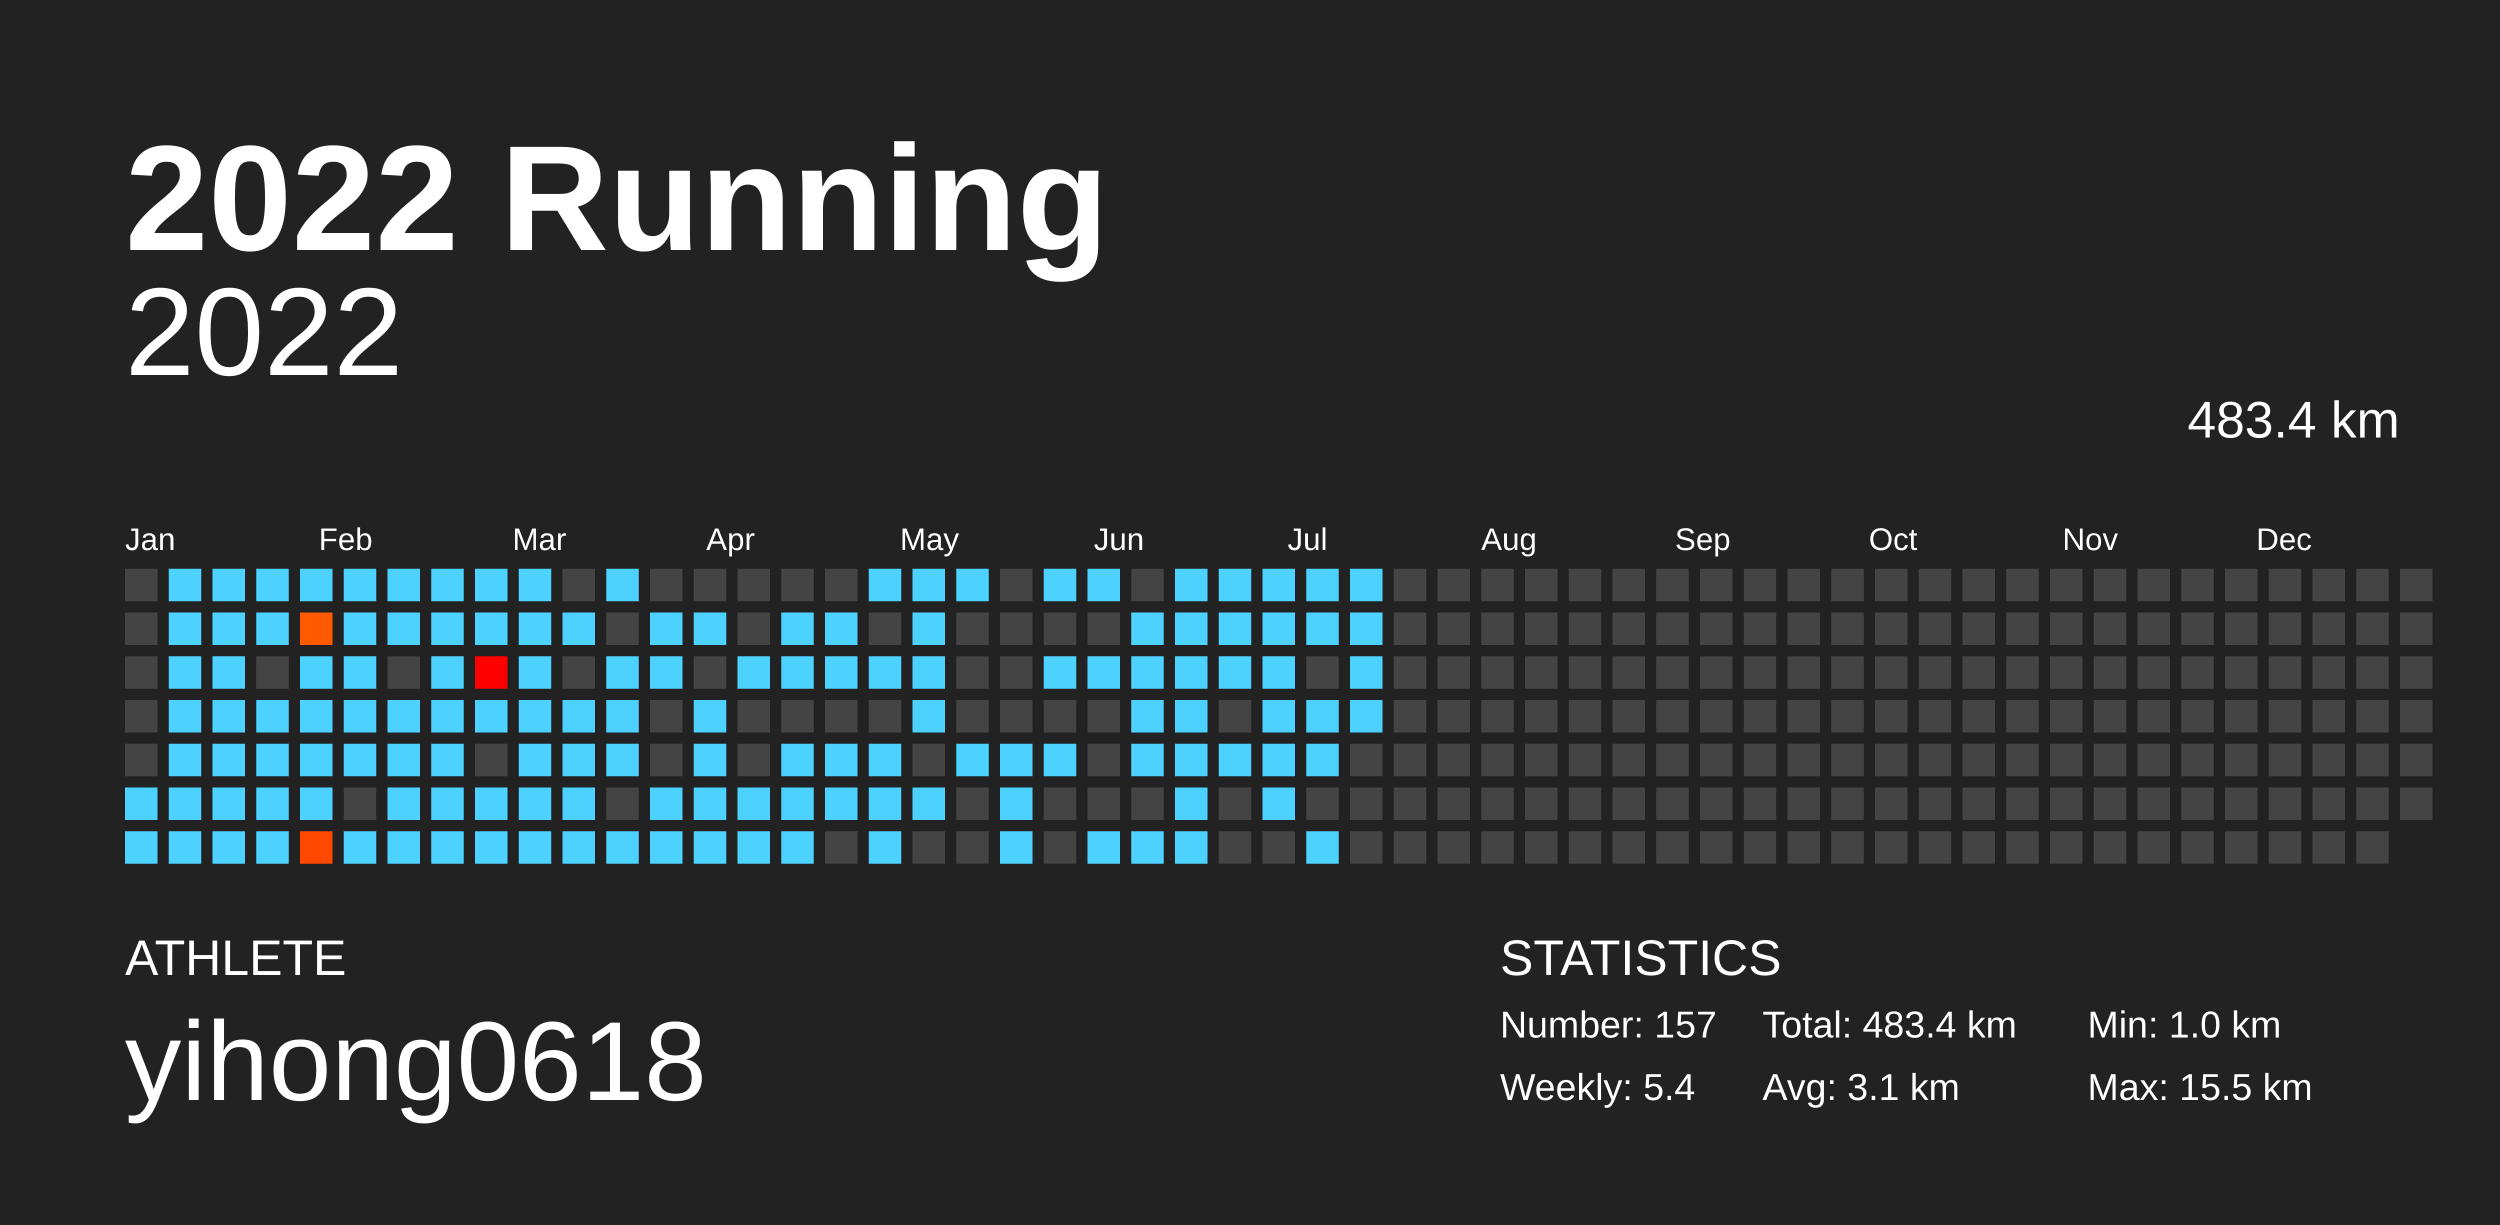
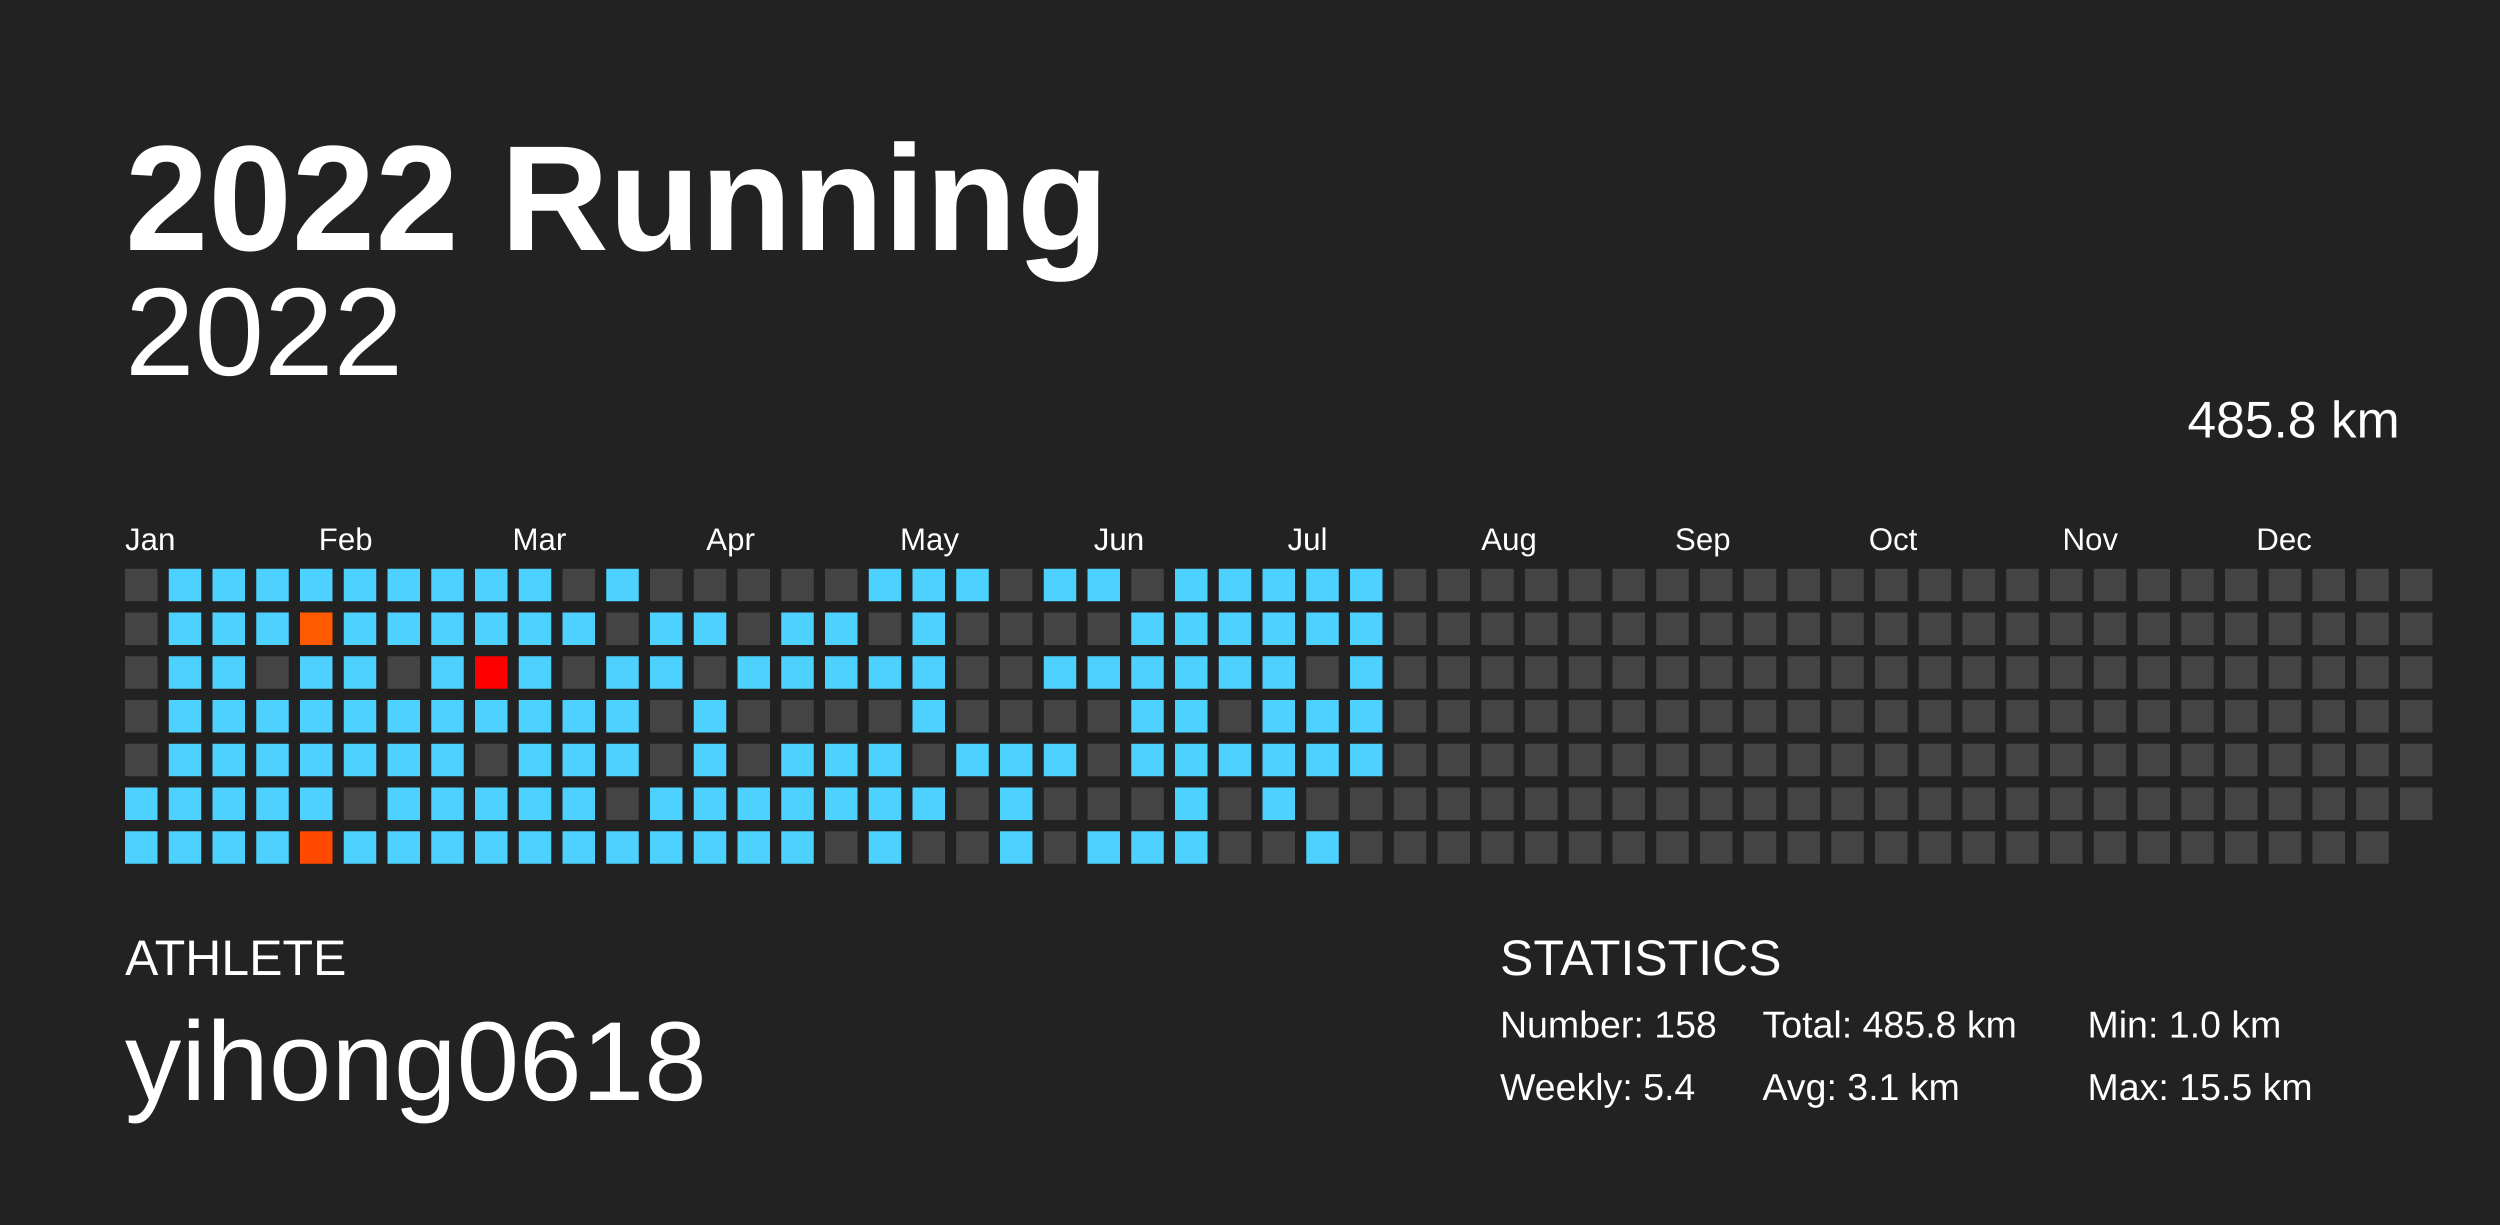
<svg xmlns="http://www.w3.org/2000/svg" baseProfile="full" height="98mm" version="1.1" viewBox="0,0,200,98" width="200mm">
  <defs />
  <rect fill="#222222" height="98" width="200" x="0" y="0" />
  <text fill="#FFFFFF" style="font-size:12px; font-family:Arial; font-weight:bold;" x="10" y="20">2022 Running</text>
  <text fill="#FFFFFF" style="font-size:4px; font-family:Arial" x="10" y="78">ATHLETE</text>
  <text fill="#FFFFFF" style="font-size:9px; font-family:Arial" x="10" y="88">yihong0618</text>
  <text fill="#FFFFFF" style="font-size:4px; font-family:Arial" x="120" y="78">STATISTICS</text>
-   <text fill="#FFFFFF" style="font-size:3px; font-family:Arial" x="120" y="83">Number: 157</text>
+   <text fill="#FFFFFF" style="font-size:3px; font-family:Arial" x="120" y="83">Number: 158</text>
  <text fill="#FFFFFF" style="font-size:3px; font-family:Arial" x="120" y="88">Weekly: 5.4</text>
-   <text fill="#FFFFFF" style="font-size:3px; font-family:Arial" x="141" y="83">Total: 483.4 km</text>
+   <text fill="#FFFFFF" style="font-size:3px; font-family:Arial" x="141" y="83">Total: 485.8 km</text>
  <text fill="#FFFFFF" style="font-size:3px; font-family:Arial" x="141" y="88">Avg: 3.1 km</text>
  <text fill="#FFFFFF" style="font-size:3px; font-family:Arial" x="167" y="83">Min: 1.0 km</text>
  <text fill="#FFFFFF" style="font-size:3px; font-family:Arial" x="167" y="88">Max: 15.5 km</text>
  <text alignment-baseline="hanging" fill="#FFFFFF" style="font-size:10.0px; font-family:Arial;" x="10" y="30">2022</text>
-   <text alignment-baseline="hanging" fill="#FFFFFF" style="font-size:4.125px; font-family:Arial;" x="175" y="35">483.4 km</text>
+   <text alignment-baseline="hanging" fill="#FFFFFF" style="font-size:4.125px; font-family:Arial;" x="175" y="35">485.8 km</text>
  <text fill="#FFFFFF" style="font-size:2.5px; font-family:Arial" x="10.0" y="44">Jan</text>
  <text fill="#FFFFFF" style="font-size:2.5px; font-family:Arial" x="25.5" y="44">Feb</text>
  <text fill="#FFFFFF" style="font-size:2.5px; font-family:Arial" x="41.0" y="44">Mar</text>
  <text fill="#FFFFFF" style="font-size:2.5px; font-family:Arial" x="56.5" y="44">Apr</text>
  <text fill="#FFFFFF" style="font-size:2.5px; font-family:Arial" x="72.0" y="44">May</text>
  <text fill="#FFFFFF" style="font-size:2.5px; font-family:Arial" x="87.5" y="44">Jun</text>
  <text fill="#FFFFFF" style="font-size:2.5px; font-family:Arial" x="103.0" y="44">Jul</text>
  <text fill="#FFFFFF" style="font-size:2.5px; font-family:Arial" x="118.5" y="44">Aug</text>
  <text fill="#FFFFFF" style="font-size:2.5px; font-family:Arial" x="134.0" y="44">Sep</text>
  <text fill="#FFFFFF" style="font-size:2.5px; font-family:Arial" x="149.5" y="44">Oct</text>
  <text fill="#FFFFFF" style="font-size:2.5px; font-family:Arial" x="165.0" y="44">Nov</text>
  <text fill="#FFFFFF" style="font-size:2.5px; font-family:Arial" x="180.5" y="44">Dec</text>
  <rect fill="#444444" height="2.6" width="2.6" x="10.0" y="45.5" />
  <rect fill="#444444" height="2.6" width="2.6" x="10.0" y="49.0" />
  <rect fill="#444444" height="2.6" width="2.6" x="10.0" y="52.5" />
  <rect fill="#444444" height="2.6" width="2.6" x="10.0" y="56.0" />
  <rect fill="#444444" height="2.6" width="2.6" x="10.0" y="59.5" />
  <rect fill="#4dd2ff" height="2.6" width="2.6" x="10.0" y="63.0" />
  <rect fill="#4dd2ff" height="2.6" width="2.6" x="10.0" y="66.5" />
  <rect fill="#4dd2ff" height="2.6" width="2.6" x="13.5" y="45.5" />
  <rect fill="#4dd2ff" height="2.6" width="2.6" x="13.5" y="49.0" />
  <rect fill="#4dd2ff" height="2.6" width="2.6" x="13.5" y="52.5" />
  <rect fill="#4dd2ff" height="2.6" width="2.6" x="13.5" y="56.0" />
  <rect fill="#4dd2ff" height="2.6" width="2.6" x="13.5" y="59.5" />
  <rect fill="#4dd2ff" height="2.6" width="2.6" x="13.5" y="63.0" />
  <rect fill="#4dd2ff" height="2.6" width="2.6" x="13.5" y="66.5" />
  <rect fill="#4dd2ff" height="2.6" width="2.6" x="17.0" y="45.5" />
  <rect fill="#4dd2ff" height="2.6" width="2.6" x="17.0" y="49.0" />
  <rect fill="#4dd2ff" height="2.6" width="2.6" x="17.0" y="52.5" />
  <rect fill="#4dd2ff" height="2.6" width="2.6" x="17.0" y="56.0" />
  <rect fill="#4dd2ff" height="2.6" width="2.6" x="17.0" y="59.5" />
  <rect fill="#4dd2ff" height="2.6" width="2.6" x="17.0" y="63.0" />
  <rect fill="#4dd2ff" height="2.6" width="2.6" x="17.0" y="66.5" />
  <rect fill="#4dd2ff" height="2.6" width="2.6" x="20.5" y="45.5" />
  <rect fill="#4dd2ff" height="2.6" width="2.6" x="20.5" y="49.0" />
  <rect fill="#444444" height="2.6" width="2.6" x="20.5" y="52.5" />
  <rect fill="#4dd2ff" height="2.6" width="2.6" x="20.5" y="56.0" />
  <rect fill="#4dd2ff" height="2.6" width="2.6" x="20.5" y="59.5" />
  <rect fill="#4dd2ff" height="2.6" width="2.6" x="20.5" y="63.0" />
  <rect fill="#4dd2ff" height="2.6" width="2.6" x="20.5" y="66.5" />
  <rect fill="#4dd2ff" height="2.6" width="2.6" x="24.0" y="45.5" />
  <rect fill="#ff5a00" height="2.6" width="2.6" x="24.0" y="49.0" />
  <rect fill="#4dd2ff" height="2.6" width="2.6" x="24.0" y="52.5" />
  <rect fill="#4dd2ff" height="2.6" width="2.6" x="24.0" y="56.0" />
  <rect fill="#4dd2ff" height="2.6" width="2.6" x="24.0" y="59.5" />
  <rect fill="#4dd2ff" height="2.6" width="2.6" x="24.0" y="63.0" />
  <rect fill="#ff4900" height="2.6" width="2.6" x="24.0" y="66.5" />
  <rect fill="#4dd2ff" height="2.6" width="2.6" x="27.5" y="45.5" />
  <rect fill="#4dd2ff" height="2.6" width="2.6" x="27.5" y="49.0" />
  <rect fill="#4dd2ff" height="2.6" width="2.6" x="27.5" y="52.5" />
  <rect fill="#4dd2ff" height="2.6" width="2.6" x="27.5" y="56.0" />
  <rect fill="#4dd2ff" height="2.6" width="2.6" x="27.5" y="59.5" />
  <rect fill="#444444" height="2.6" width="2.6" x="27.5" y="63.0" />
  <rect fill="#4dd2ff" height="2.6" width="2.6" x="27.5" y="66.5" />
  <rect fill="#4dd2ff" height="2.6" width="2.6" x="31.0" y="45.5" />
  <rect fill="#4dd2ff" height="2.6" width="2.6" x="31.0" y="49.0" />
  <rect fill="#444444" height="2.6" width="2.6" x="31.0" y="52.5" />
  <rect fill="#4dd2ff" height="2.6" width="2.6" x="31.0" y="56.0" />
  <rect fill="#4dd2ff" height="2.6" width="2.6" x="31.0" y="59.5" />
  <rect fill="#4dd2ff" height="2.6" width="2.6" x="31.0" y="63.0" />
  <rect fill="#4dd2ff" height="2.6" width="2.6" x="31.0" y="66.5" />
  <rect fill="#4dd2ff" height="2.6" width="2.6" x="34.5" y="45.5" />
  <rect fill="#4dd2ff" height="2.6" width="2.6" x="34.5" y="49.0" />
  <rect fill="#4dd2ff" height="2.6" width="2.6" x="34.5" y="52.5" />
  <rect fill="#4dd2ff" height="2.6" width="2.6" x="34.5" y="56.0" />
  <rect fill="#4dd2ff" height="2.6" width="2.6" x="34.5" y="59.5" />
  <rect fill="#4dd2ff" height="2.6" width="2.6" x="34.5" y="63.0" />
  <rect fill="#4dd2ff" height="2.6" width="2.6" x="34.5" y="66.5" />
  <rect fill="#4dd2ff" height="2.6" width="2.6" x="38.0" y="45.5" />
  <rect fill="#4dd2ff" height="2.6" width="2.6" x="38.0" y="49.0" />
  <rect fill="#ff0000" height="2.6" width="2.6" x="38.0" y="52.5" />
  <rect fill="#4dd2ff" height="2.6" width="2.6" x="38.0" y="56.0" />
  <rect fill="#444444" height="2.6" width="2.6" x="38.0" y="59.5" />
  <rect fill="#4dd2ff" height="2.6" width="2.6" x="38.0" y="63.0" />
  <rect fill="#4dd2ff" height="2.6" width="2.6" x="38.0" y="66.5" />
  <rect fill="#4dd2ff" height="2.6" width="2.6" x="41.5" y="45.5" />
  <rect fill="#4dd2ff" height="2.6" width="2.6" x="41.5" y="49.0" />
  <rect fill="#4dd2ff" height="2.6" width="2.6" x="41.5" y="52.5" />
  <rect fill="#4dd2ff" height="2.6" width="2.6" x="41.5" y="56.0" />
  <rect fill="#4dd2ff" height="2.6" width="2.6" x="41.5" y="59.5" />
  <rect fill="#4dd2ff" height="2.6" width="2.6" x="41.5" y="63.0" />
  <rect fill="#4dd2ff" height="2.6" width="2.6" x="41.5" y="66.5" />
  <rect fill="#444444" height="2.6" width="2.6" x="45.0" y="45.5" />
  <rect fill="#4dd2ff" height="2.6" width="2.6" x="45.0" y="49.0" />
  <rect fill="#444444" height="2.6" width="2.6" x="45.0" y="52.5" />
  <rect fill="#4dd2ff" height="2.6" width="2.6" x="45.0" y="56.0" />
  <rect fill="#4dd2ff" height="2.6" width="2.6" x="45.0" y="59.5" />
  <rect fill="#4dd2ff" height="2.6" width="2.6" x="45.0" y="63.0" />
  <rect fill="#4dd2ff" height="2.6" width="2.6" x="45.0" y="66.5" />
  <rect fill="#4dd2ff" height="2.6" width="2.6" x="48.5" y="45.5" />
  <rect fill="#444444" height="2.6" width="2.6" x="48.5" y="49.0" />
  <rect fill="#4dd2ff" height="2.6" width="2.6" x="48.5" y="52.5" />
  <rect fill="#4dd2ff" height="2.6" width="2.6" x="48.5" y="56.0" />
  <rect fill="#4dd2ff" height="2.6" width="2.6" x="48.5" y="59.5" />
  <rect fill="#444444" height="2.6" width="2.6" x="48.5" y="63.0" />
  <rect fill="#4dd2ff" height="2.6" width="2.6" x="48.5" y="66.5" />
  <rect fill="#444444" height="2.6" width="2.6" x="52.0" y="45.5" />
  <rect fill="#4dd2ff" height="2.6" width="2.6" x="52.0" y="49.0" />
  <rect fill="#4dd2ff" height="2.6" width="2.6" x="52.0" y="52.5" />
  <rect fill="#444444" height="2.6" width="2.6" x="52.0" y="56.0" />
  <rect fill="#444444" height="2.6" width="2.6" x="52.0" y="59.5" />
  <rect fill="#4dd2ff" height="2.6" width="2.6" x="52.0" y="63.0" />
  <rect fill="#4dd2ff" height="2.6" width="2.6" x="52.0" y="66.5" />
  <rect fill="#444444" height="2.6" width="2.6" x="55.5" y="45.5" />
  <rect fill="#4dd2ff" height="2.6" width="2.6" x="55.5" y="49.0" />
  <rect fill="#444444" height="2.6" width="2.6" x="55.5" y="52.5" />
  <rect fill="#4dd2ff" height="2.6" width="2.6" x="55.5" y="56.0" />
  <rect fill="#4dd2ff" height="2.6" width="2.6" x="55.5" y="59.5" />
  <rect fill="#4dd2ff" height="2.6" width="2.6" x="55.5" y="63.0" />
  <rect fill="#4dd2ff" height="2.6" width="2.6" x="55.5" y="66.5" />
  <rect fill="#444444" height="2.6" width="2.6" x="59.0" y="45.5" />
  <rect fill="#444444" height="2.6" width="2.6" x="59.0" y="49.0" />
  <rect fill="#4dd2ff" height="2.6" width="2.6" x="59.0" y="52.5" />
  <rect fill="#444444" height="2.6" width="2.6" x="59.0" y="56.0" />
  <rect fill="#444444" height="2.6" width="2.6" x="59.0" y="59.5" />
  <rect fill="#4dd2ff" height="2.6" width="2.6" x="59.0" y="63.0" />
  <rect fill="#4dd2ff" height="2.6" width="2.6" x="59.0" y="66.5" />
  <rect fill="#444444" height="2.6" width="2.6" x="62.5" y="45.5" />
  <rect fill="#4dd2ff" height="2.6" width="2.6" x="62.5" y="49.0" />
  <rect fill="#4dd2ff" height="2.6" width="2.6" x="62.5" y="52.5" />
  <rect fill="#444444" height="2.6" width="2.6" x="62.5" y="56.0" />
  <rect fill="#4dd2ff" height="2.6" width="2.6" x="62.5" y="59.5" />
  <rect fill="#4dd2ff" height="2.6" width="2.6" x="62.5" y="63.0" />
  <rect fill="#4dd2ff" height="2.6" width="2.6" x="62.5" y="66.5" />
  <rect fill="#444444" height="2.6" width="2.6" x="66.0" y="45.5" />
  <rect fill="#4dd2ff" height="2.6" width="2.6" x="66.0" y="49.0" />
  <rect fill="#4dd2ff" height="2.6" width="2.6" x="66.0" y="52.5" />
  <rect fill="#444444" height="2.6" width="2.6" x="66.0" y="56.0" />
  <rect fill="#4dd2ff" height="2.6" width="2.6" x="66.0" y="59.5" />
  <rect fill="#4dd2ff" height="2.6" width="2.6" x="66.0" y="63.0" />
  <rect fill="#444444" height="2.6" width="2.6" x="66.0" y="66.5" />
  <rect fill="#4dd2ff" height="2.6" width="2.6" x="69.5" y="45.5" />
  <rect fill="#444444" height="2.6" width="2.6" x="69.5" y="49.0" />
  <rect fill="#4dd2ff" height="2.6" width="2.6" x="69.5" y="52.5" />
  <rect fill="#444444" height="2.6" width="2.6" x="69.5" y="56.0" />
  <rect fill="#4dd2ff" height="2.6" width="2.6" x="69.5" y="59.5" />
  <rect fill="#4dd2ff" height="2.6" width="2.6" x="69.5" y="63.0" />
  <rect fill="#4dd2ff" height="2.6" width="2.6" x="69.5" y="66.5" />
  <rect fill="#4dd2ff" height="2.6" width="2.6" x="73.0" y="45.5" />
  <rect fill="#4dd2ff" height="2.6" width="2.6" x="73.0" y="49.0" />
  <rect fill="#4dd2ff" height="2.6" width="2.6" x="73.0" y="52.5" />
  <rect fill="#4dd2ff" height="2.6" width="2.6" x="73.0" y="56.0" />
  <rect fill="#444444" height="2.6" width="2.6" x="73.0" y="59.5" />
  <rect fill="#4dd2ff" height="2.6" width="2.6" x="73.0" y="63.0" />
  <rect fill="#444444" height="2.6" width="2.6" x="73.0" y="66.5" />
  <rect fill="#4dd2ff" height="2.6" width="2.6" x="76.5" y="45.5" />
  <rect fill="#444444" height="2.6" width="2.6" x="76.5" y="49.0" />
  <rect fill="#444444" height="2.6" width="2.6" x="76.5" y="52.5" />
  <rect fill="#444444" height="2.6" width="2.6" x="76.5" y="56.0" />
  <rect fill="#4dd2ff" height="2.6" width="2.6" x="76.5" y="59.5" />
  <rect fill="#444444" height="2.6" width="2.6" x="76.5" y="63.0" />
  <rect fill="#444444" height="2.6" width="2.6" x="76.5" y="66.5" />
  <rect fill="#444444" height="2.6" width="2.6" x="80.0" y="45.5" />
  <rect fill="#444444" height="2.6" width="2.6" x="80.0" y="49.0" />
  <rect fill="#444444" height="2.6" width="2.6" x="80.0" y="52.5" />
  <rect fill="#444444" height="2.6" width="2.6" x="80.0" y="56.0" />
  <rect fill="#4dd2ff" height="2.6" width="2.6" x="80.0" y="59.5" />
  <rect fill="#4dd2ff" height="2.6" width="2.6" x="80.0" y="63.0" />
  <rect fill="#4dd2ff" height="2.6" width="2.6" x="80.0" y="66.5" />
  <rect fill="#4dd2ff" height="2.6" width="2.6" x="83.5" y="45.5" />
  <rect fill="#444444" height="2.6" width="2.6" x="83.5" y="49.0" />
  <rect fill="#4dd2ff" height="2.6" width="2.6" x="83.5" y="52.5" />
  <rect fill="#444444" height="2.6" width="2.6" x="83.5" y="56.0" />
  <rect fill="#4dd2ff" height="2.6" width="2.6" x="83.5" y="59.5" />
  <rect fill="#444444" height="2.6" width="2.6" x="83.5" y="63.0" />
  <rect fill="#444444" height="2.6" width="2.6" x="83.5" y="66.5" />
  <rect fill="#4dd2ff" height="2.6" width="2.6" x="87.0" y="45.5" />
  <rect fill="#444444" height="2.6" width="2.6" x="87.0" y="49.0" />
  <rect fill="#4dd2ff" height="2.6" width="2.6" x="87.0" y="52.5" />
  <rect fill="#444444" height="2.6" width="2.6" x="87.0" y="56.0" />
  <rect fill="#444444" height="2.6" width="2.6" x="87.0" y="59.5" />
  <rect fill="#444444" height="2.6" width="2.6" x="87.0" y="63.0" />
  <rect fill="#4dd2ff" height="2.6" width="2.6" x="87.0" y="66.5" />
  <rect fill="#444444" height="2.6" width="2.6" x="90.5" y="45.5" />
  <rect fill="#4dd2ff" height="2.6" width="2.6" x="90.5" y="49.0" />
  <rect fill="#4dd2ff" height="2.6" width="2.6" x="90.5" y="52.5" />
  <rect fill="#4dd2ff" height="2.6" width="2.6" x="90.5" y="56.0" />
  <rect fill="#4dd2ff" height="2.6" width="2.6" x="90.5" y="59.5" />
  <rect fill="#444444" height="2.6" width="2.6" x="90.5" y="63.0" />
  <rect fill="#4dd2ff" height="2.6" width="2.6" x="90.5" y="66.5" />
  <rect fill="#4dd2ff" height="2.6" width="2.6" x="94.0" y="45.5" />
  <rect fill="#4dd2ff" height="2.6" width="2.6" x="94.0" y="49.0" />
  <rect fill="#4dd2ff" height="2.6" width="2.6" x="94.0" y="52.5" />
  <rect fill="#4dd2ff" height="2.6" width="2.6" x="94.0" y="56.0" />
  <rect fill="#4dd2ff" height="2.6" width="2.6" x="94.0" y="59.5" />
  <rect fill="#4dd2ff" height="2.6" width="2.6" x="94.0" y="63.0" />
  <rect fill="#4dd2ff" height="2.6" width="2.6" x="94.0" y="66.5" />
  <rect fill="#4dd2ff" height="2.6" width="2.6" x="97.5" y="45.5" />
  <rect fill="#4dd2ff" height="2.6" width="2.6" x="97.5" y="49.0" />
  <rect fill="#4dd2ff" height="2.6" width="2.6" x="97.5" y="52.5" />
  <rect fill="#444444" height="2.6" width="2.6" x="97.5" y="56.0" />
  <rect fill="#4dd2ff" height="2.6" width="2.6" x="97.5" y="59.5" />
  <rect fill="#444444" height="2.6" width="2.6" x="97.5" y="63.0" />
  <rect fill="#444444" height="2.6" width="2.6" x="97.5" y="66.5" />
  <rect fill="#4dd2ff" height="2.6" width="2.6" x="101.0" y="45.5" />
  <rect fill="#4dd2ff" height="2.6" width="2.6" x="101.0" y="49.0" />
  <rect fill="#4dd2ff" height="2.6" width="2.6" x="101.0" y="52.5" />
  <rect fill="#4dd2ff" height="2.6" width="2.6" x="101.0" y="56.0" />
  <rect fill="#4dd2ff" height="2.6" width="2.6" x="101.0" y="59.5" />
  <rect fill="#4dd2ff" height="2.6" width="2.6" x="101.0" y="63.0" />
  <rect fill="#444444" height="2.6" width="2.6" x="101.0" y="66.5" />
  <rect fill="#4dd2ff" height="2.6" width="2.6" x="104.5" y="45.5" />
  <rect fill="#4dd2ff" height="2.6" width="2.6" x="104.5" y="49.0" />
  <rect fill="#444444" height="2.6" width="2.6" x="104.5" y="52.5" />
  <rect fill="#4dd2ff" height="2.6" width="2.6" x="104.5" y="56.0" />
  <rect fill="#4dd2ff" height="2.6" width="2.6" x="104.5" y="59.5" />
  <rect fill="#444444" height="2.6" width="2.6" x="104.5" y="63.0" />
  <rect fill="#4dd2ff" height="2.6" width="2.6" x="104.5" y="66.5" />
  <rect fill="#4dd2ff" height="2.6" width="2.6" x="108.0" y="45.5" />
  <rect fill="#4dd2ff" height="2.6" width="2.6" x="108.0" y="49.0" />
  <rect fill="#4dd2ff" height="2.6" width="2.6" x="108.0" y="52.5" />
  <rect fill="#4dd2ff" height="2.6" width="2.6" x="108.0" y="56.0" />
-   <rect fill="#444444" height="2.6" width="2.6" x="108.0" y="59.5" />
+   <rect fill="#4dd2ff" height="2.6" width="2.6" x="108.0" y="59.5" />
  <rect fill="#444444" height="2.6" width="2.6" x="108.0" y="63.0" />
  <rect fill="#444444" height="2.6" width="2.6" x="108.0" y="66.5" />
  <rect fill="#444444" height="2.6" width="2.6" x="111.5" y="45.5" />
  <rect fill="#444444" height="2.6" width="2.6" x="111.5" y="49.0" />
  <rect fill="#444444" height="2.6" width="2.6" x="111.5" y="52.5" />
  <rect fill="#444444" height="2.6" width="2.6" x="111.5" y="56.0" />
  <rect fill="#444444" height="2.6" width="2.6" x="111.5" y="59.5" />
  <rect fill="#444444" height="2.6" width="2.6" x="111.5" y="63.0" />
  <rect fill="#444444" height="2.6" width="2.6" x="111.5" y="66.5" />
  <rect fill="#444444" height="2.6" width="2.6" x="115.0" y="45.5" />
  <rect fill="#444444" height="2.6" width="2.6" x="115.0" y="49.0" />
  <rect fill="#444444" height="2.6" width="2.6" x="115.0" y="52.5" />
  <rect fill="#444444" height="2.6" width="2.6" x="115.0" y="56.0" />
  <rect fill="#444444" height="2.6" width="2.6" x="115.0" y="59.5" />
  <rect fill="#444444" height="2.6" width="2.6" x="115.0" y="63.0" />
  <rect fill="#444444" height="2.6" width="2.6" x="115.0" y="66.5" />
  <rect fill="#444444" height="2.6" width="2.6" x="118.5" y="45.5" />
  <rect fill="#444444" height="2.6" width="2.6" x="118.5" y="49.0" />
  <rect fill="#444444" height="2.6" width="2.6" x="118.5" y="52.5" />
  <rect fill="#444444" height="2.6" width="2.6" x="118.5" y="56.0" />
  <rect fill="#444444" height="2.6" width="2.6" x="118.5" y="59.5" />
  <rect fill="#444444" height="2.6" width="2.6" x="118.5" y="63.0" />
  <rect fill="#444444" height="2.6" width="2.6" x="118.5" y="66.5" />
  <rect fill="#444444" height="2.6" width="2.6" x="122.0" y="45.5" />
  <rect fill="#444444" height="2.6" width="2.6" x="122.0" y="49.0" />
  <rect fill="#444444" height="2.6" width="2.6" x="122.0" y="52.5" />
  <rect fill="#444444" height="2.6" width="2.6" x="122.0" y="56.0" />
  <rect fill="#444444" height="2.6" width="2.6" x="122.0" y="59.5" />
  <rect fill="#444444" height="2.6" width="2.6" x="122.0" y="63.0" />
  <rect fill="#444444" height="2.6" width="2.6" x="122.0" y="66.5" />
  <rect fill="#444444" height="2.6" width="2.6" x="125.5" y="45.5" />
  <rect fill="#444444" height="2.6" width="2.6" x="125.5" y="49.0" />
  <rect fill="#444444" height="2.6" width="2.6" x="125.5" y="52.5" />
  <rect fill="#444444" height="2.6" width="2.6" x="125.5" y="56.0" />
  <rect fill="#444444" height="2.6" width="2.6" x="125.5" y="59.5" />
  <rect fill="#444444" height="2.6" width="2.6" x="125.5" y="63.0" />
  <rect fill="#444444" height="2.6" width="2.6" x="125.5" y="66.5" />
  <rect fill="#444444" height="2.6" width="2.6" x="129.0" y="45.5" />
  <rect fill="#444444" height="2.6" width="2.6" x="129.0" y="49.0" />
  <rect fill="#444444" height="2.6" width="2.6" x="129.0" y="52.5" />
  <rect fill="#444444" height="2.6" width="2.6" x="129.0" y="56.0" />
  <rect fill="#444444" height="2.6" width="2.6" x="129.0" y="59.5" />
  <rect fill="#444444" height="2.6" width="2.6" x="129.0" y="63.0" />
  <rect fill="#444444" height="2.6" width="2.6" x="129.0" y="66.5" />
  <rect fill="#444444" height="2.6" width="2.6" x="132.5" y="45.5" />
  <rect fill="#444444" height="2.6" width="2.6" x="132.5" y="49.0" />
  <rect fill="#444444" height="2.6" width="2.6" x="132.5" y="52.5" />
  <rect fill="#444444" height="2.6" width="2.6" x="132.5" y="56.0" />
  <rect fill="#444444" height="2.6" width="2.6" x="132.5" y="59.5" />
  <rect fill="#444444" height="2.6" width="2.6" x="132.5" y="63.0" />
  <rect fill="#444444" height="2.6" width="2.6" x="132.5" y="66.5" />
  <rect fill="#444444" height="2.6" width="2.6" x="136.0" y="45.5" />
  <rect fill="#444444" height="2.6" width="2.6" x="136.0" y="49.0" />
  <rect fill="#444444" height="2.6" width="2.6" x="136.0" y="52.5" />
  <rect fill="#444444" height="2.6" width="2.6" x="136.0" y="56.0" />
  <rect fill="#444444" height="2.6" width="2.6" x="136.0" y="59.5" />
  <rect fill="#444444" height="2.6" width="2.6" x="136.0" y="63.0" />
  <rect fill="#444444" height="2.6" width="2.6" x="136.0" y="66.5" />
  <rect fill="#444444" height="2.6" width="2.6" x="139.5" y="45.5" />
  <rect fill="#444444" height="2.6" width="2.6" x="139.5" y="49.0" />
  <rect fill="#444444" height="2.6" width="2.6" x="139.5" y="52.5" />
  <rect fill="#444444" height="2.6" width="2.6" x="139.5" y="56.0" />
  <rect fill="#444444" height="2.6" width="2.6" x="139.5" y="59.5" />
  <rect fill="#444444" height="2.6" width="2.6" x="139.5" y="63.0" />
  <rect fill="#444444" height="2.6" width="2.6" x="139.5" y="66.5" />
  <rect fill="#444444" height="2.6" width="2.6" x="143.0" y="45.5" />
  <rect fill="#444444" height="2.6" width="2.6" x="143.0" y="49.0" />
  <rect fill="#444444" height="2.6" width="2.6" x="143.0" y="52.5" />
  <rect fill="#444444" height="2.6" width="2.6" x="143.0" y="56.0" />
  <rect fill="#444444" height="2.6" width="2.6" x="143.0" y="59.5" />
  <rect fill="#444444" height="2.6" width="2.6" x="143.0" y="63.0" />
  <rect fill="#444444" height="2.6" width="2.6" x="143.0" y="66.5" />
  <rect fill="#444444" height="2.6" width="2.6" x="146.5" y="45.5" />
  <rect fill="#444444" height="2.6" width="2.6" x="146.5" y="49.0" />
  <rect fill="#444444" height="2.6" width="2.6" x="146.5" y="52.5" />
  <rect fill="#444444" height="2.6" width="2.6" x="146.5" y="56.0" />
  <rect fill="#444444" height="2.6" width="2.6" x="146.5" y="59.5" />
  <rect fill="#444444" height="2.6" width="2.6" x="146.5" y="63.0" />
  <rect fill="#444444" height="2.6" width="2.6" x="146.5" y="66.5" />
  <rect fill="#444444" height="2.6" width="2.6" x="150.0" y="45.5" />
  <rect fill="#444444" height="2.6" width="2.6" x="150.0" y="49.0" />
  <rect fill="#444444" height="2.6" width="2.6" x="150.0" y="52.5" />
  <rect fill="#444444" height="2.6" width="2.6" x="150.0" y="56.0" />
  <rect fill="#444444" height="2.6" width="2.6" x="150.0" y="59.5" />
  <rect fill="#444444" height="2.6" width="2.6" x="150.0" y="63.0" />
  <rect fill="#444444" height="2.6" width="2.6" x="150.0" y="66.5" />
  <rect fill="#444444" height="2.6" width="2.6" x="153.5" y="45.5" />
  <rect fill="#444444" height="2.6" width="2.6" x="153.5" y="49.0" />
  <rect fill="#444444" height="2.6" width="2.6" x="153.5" y="52.5" />
  <rect fill="#444444" height="2.6" width="2.6" x="153.5" y="56.0" />
  <rect fill="#444444" height="2.6" width="2.6" x="153.5" y="59.5" />
  <rect fill="#444444" height="2.6" width="2.6" x="153.5" y="63.0" />
  <rect fill="#444444" height="2.6" width="2.6" x="153.5" y="66.5" />
  <rect fill="#444444" height="2.6" width="2.6" x="157.0" y="45.5" />
  <rect fill="#444444" height="2.6" width="2.6" x="157.0" y="49.0" />
  <rect fill="#444444" height="2.6" width="2.6" x="157.0" y="52.5" />
  <rect fill="#444444" height="2.6" width="2.6" x="157.0" y="56.0" />
  <rect fill="#444444" height="2.6" width="2.6" x="157.0" y="59.5" />
  <rect fill="#444444" height="2.6" width="2.6" x="157.0" y="63.0" />
  <rect fill="#444444" height="2.6" width="2.6" x="157.0" y="66.5" />
  <rect fill="#444444" height="2.6" width="2.6" x="160.5" y="45.5" />
  <rect fill="#444444" height="2.6" width="2.6" x="160.5" y="49.0" />
  <rect fill="#444444" height="2.6" width="2.6" x="160.5" y="52.5" />
  <rect fill="#444444" height="2.6" width="2.6" x="160.5" y="56.0" />
  <rect fill="#444444" height="2.6" width="2.6" x="160.5" y="59.5" />
  <rect fill="#444444" height="2.6" width="2.6" x="160.5" y="63.0" />
  <rect fill="#444444" height="2.6" width="2.6" x="160.5" y="66.5" />
  <rect fill="#444444" height="2.6" width="2.6" x="164.0" y="45.5" />
  <rect fill="#444444" height="2.6" width="2.6" x="164.0" y="49.0" />
  <rect fill="#444444" height="2.6" width="2.6" x="164.0" y="52.5" />
  <rect fill="#444444" height="2.6" width="2.6" x="164.0" y="56.0" />
  <rect fill="#444444" height="2.6" width="2.6" x="164.0" y="59.5" />
  <rect fill="#444444" height="2.6" width="2.6" x="164.0" y="63.0" />
  <rect fill="#444444" height="2.6" width="2.6" x="164.0" y="66.5" />
  <rect fill="#444444" height="2.6" width="2.6" x="167.5" y="45.5" />
  <rect fill="#444444" height="2.6" width="2.6" x="167.5" y="49.0" />
  <rect fill="#444444" height="2.6" width="2.6" x="167.5" y="52.5" />
  <rect fill="#444444" height="2.6" width="2.6" x="167.5" y="56.0" />
  <rect fill="#444444" height="2.6" width="2.6" x="167.5" y="59.5" />
  <rect fill="#444444" height="2.6" width="2.6" x="167.5" y="63.0" />
  <rect fill="#444444" height="2.6" width="2.6" x="167.5" y="66.5" />
  <rect fill="#444444" height="2.6" width="2.6" x="171.0" y="45.5" />
  <rect fill="#444444" height="2.6" width="2.6" x="171.0" y="49.0" />
  <rect fill="#444444" height="2.6" width="2.6" x="171.0" y="52.5" />
  <rect fill="#444444" height="2.6" width="2.6" x="171.0" y="56.0" />
  <rect fill="#444444" height="2.6" width="2.6" x="171.0" y="59.5" />
  <rect fill="#444444" height="2.6" width="2.6" x="171.0" y="63.0" />
  <rect fill="#444444" height="2.6" width="2.6" x="171.0" y="66.5" />
  <rect fill="#444444" height="2.6" width="2.6" x="174.5" y="45.5" />
  <rect fill="#444444" height="2.6" width="2.6" x="174.5" y="49.0" />
  <rect fill="#444444" height="2.6" width="2.6" x="174.5" y="52.5" />
  <rect fill="#444444" height="2.6" width="2.6" x="174.5" y="56.0" />
  <rect fill="#444444" height="2.6" width="2.6" x="174.5" y="59.5" />
  <rect fill="#444444" height="2.6" width="2.6" x="174.5" y="63.0" />
  <rect fill="#444444" height="2.6" width="2.6" x="174.5" y="66.5" />
  <rect fill="#444444" height="2.6" width="2.6" x="178.0" y="45.5" />
  <rect fill="#444444" height="2.6" width="2.6" x="178.0" y="49.0" />
  <rect fill="#444444" height="2.6" width="2.6" x="178.0" y="52.5" />
  <rect fill="#444444" height="2.6" width="2.6" x="178.0" y="56.0" />
  <rect fill="#444444" height="2.6" width="2.6" x="178.0" y="59.5" />
  <rect fill="#444444" height="2.6" width="2.6" x="178.0" y="63.0" />
  <rect fill="#444444" height="2.6" width="2.6" x="178.0" y="66.5" />
  <rect fill="#444444" height="2.6" width="2.6" x="181.5" y="45.5" />
  <rect fill="#444444" height="2.6" width="2.6" x="181.5" y="49.0" />
  <rect fill="#444444" height="2.6" width="2.6" x="181.5" y="52.5" />
  <rect fill="#444444" height="2.6" width="2.6" x="181.5" y="56.0" />
  <rect fill="#444444" height="2.6" width="2.6" x="181.5" y="59.5" />
  <rect fill="#444444" height="2.6" width="2.6" x="181.5" y="63.0" />
  <rect fill="#444444" height="2.6" width="2.6" x="181.5" y="66.5" />
  <rect fill="#444444" height="2.6" width="2.6" x="185.0" y="45.5" />
  <rect fill="#444444" height="2.6" width="2.6" x="185.0" y="49.0" />
  <rect fill="#444444" height="2.6" width="2.6" x="185.0" y="52.5" />
  <rect fill="#444444" height="2.6" width="2.6" x="185.0" y="56.0" />
  <rect fill="#444444" height="2.6" width="2.6" x="185.0" y="59.5" />
  <rect fill="#444444" height="2.6" width="2.6" x="185.0" y="63.0" />
  <rect fill="#444444" height="2.6" width="2.6" x="185.0" y="66.5" />
  <rect fill="#444444" height="2.6" width="2.6" x="188.5" y="45.5" />
  <rect fill="#444444" height="2.6" width="2.6" x="188.5" y="49.0" />
  <rect fill="#444444" height="2.6" width="2.6" x="188.5" y="52.5" />
  <rect fill="#444444" height="2.6" width="2.6" x="188.5" y="56.0" />
  <rect fill="#444444" height="2.6" width="2.6" x="188.5" y="59.5" />
  <rect fill="#444444" height="2.6" width="2.6" x="188.5" y="63.0" />
  <rect fill="#444444" height="2.6" width="2.6" x="188.5" y="66.5" />
  <rect fill="#444444" height="2.6" width="2.6" x="192.0" y="45.5" />
  <rect fill="#444444" height="2.6" width="2.6" x="192.0" y="49.0" />
  <rect fill="#444444" height="2.6" width="2.6" x="192.0" y="52.5" />
  <rect fill="#444444" height="2.6" width="2.6" x="192.0" y="56.0" />
  <rect fill="#444444" height="2.6" width="2.6" x="192.0" y="59.5" />
  <rect fill="#444444" height="2.6" width="2.6" x="192.0" y="63.0" />
</svg>
